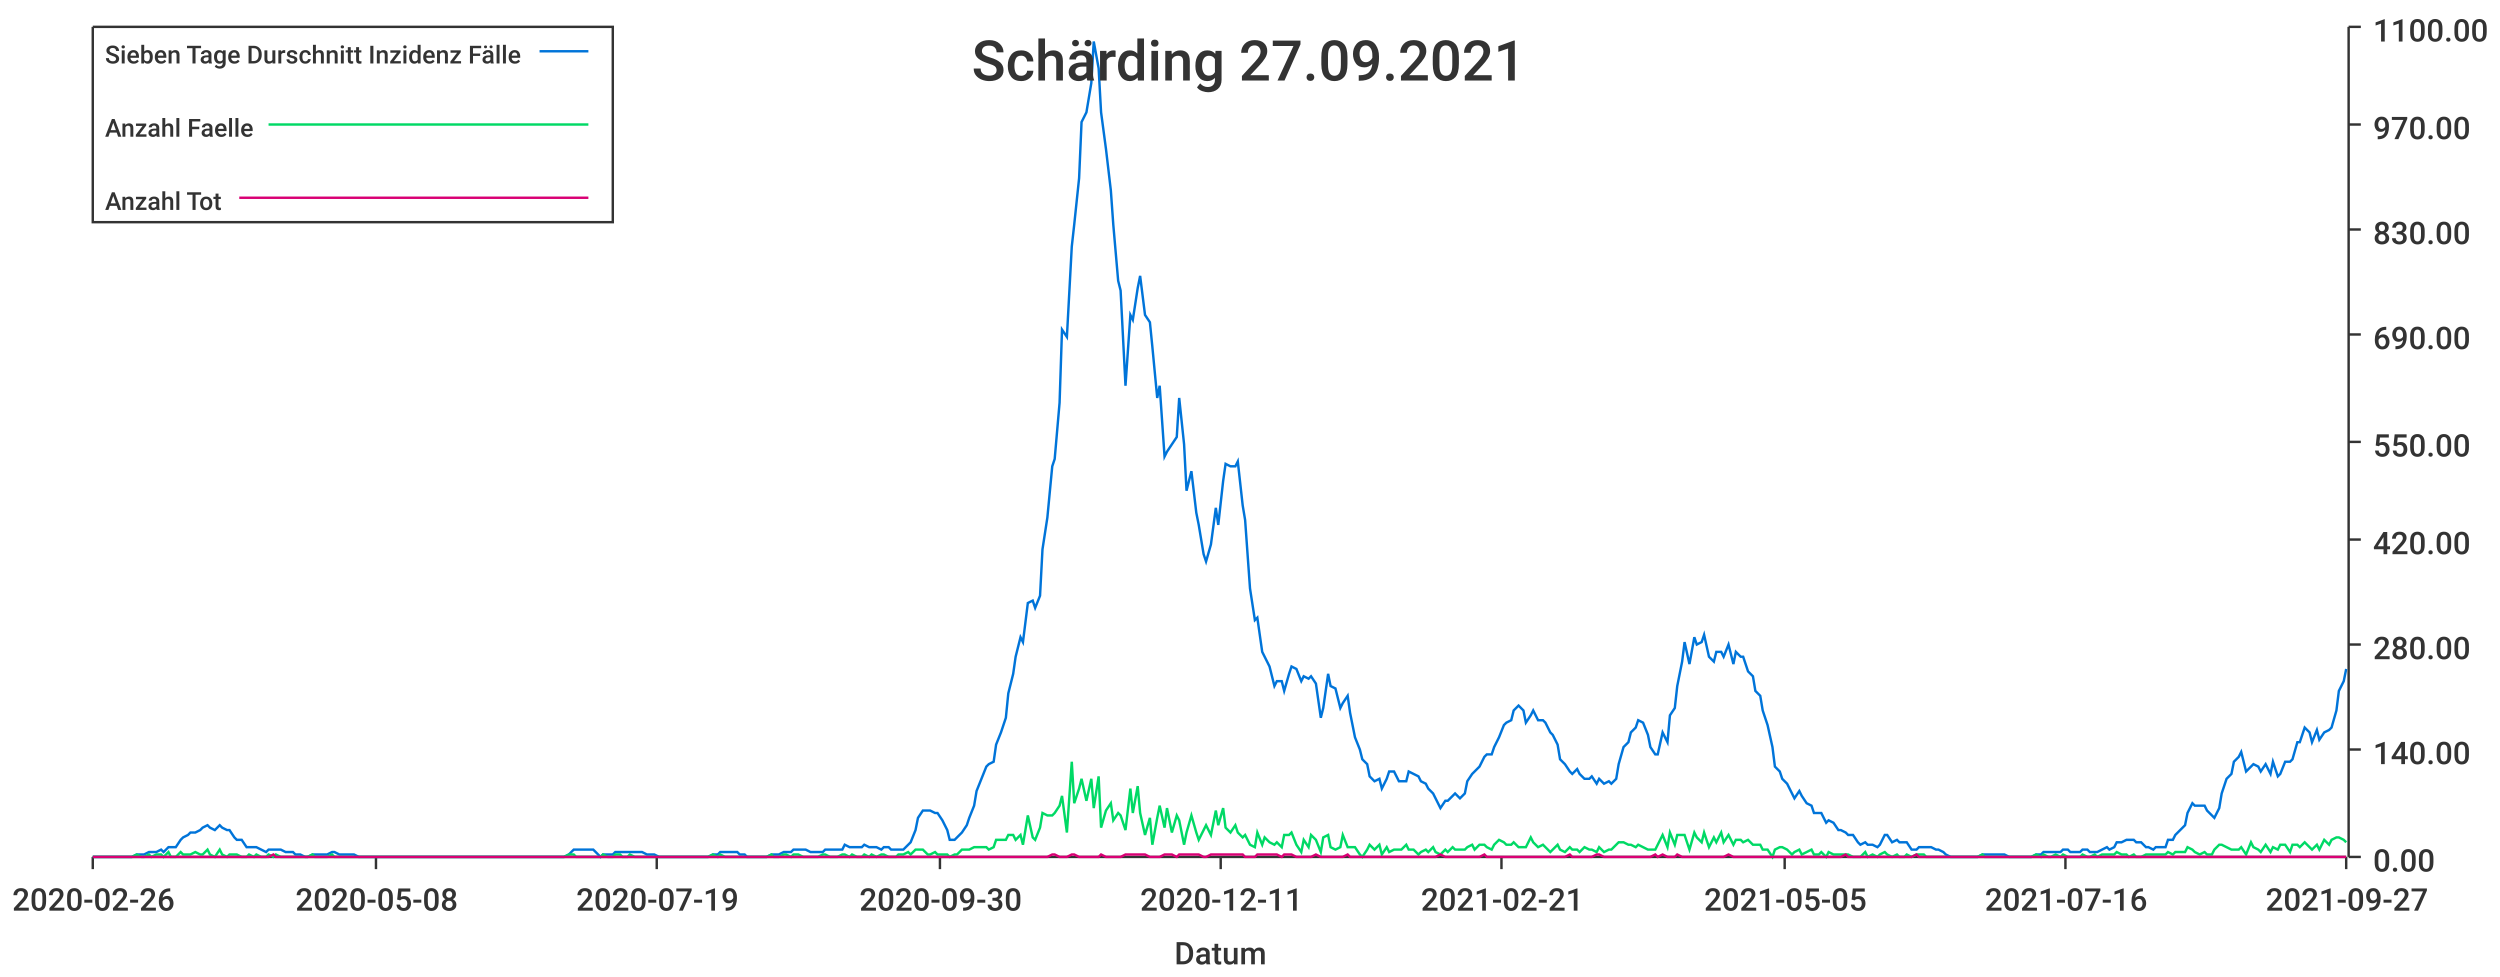
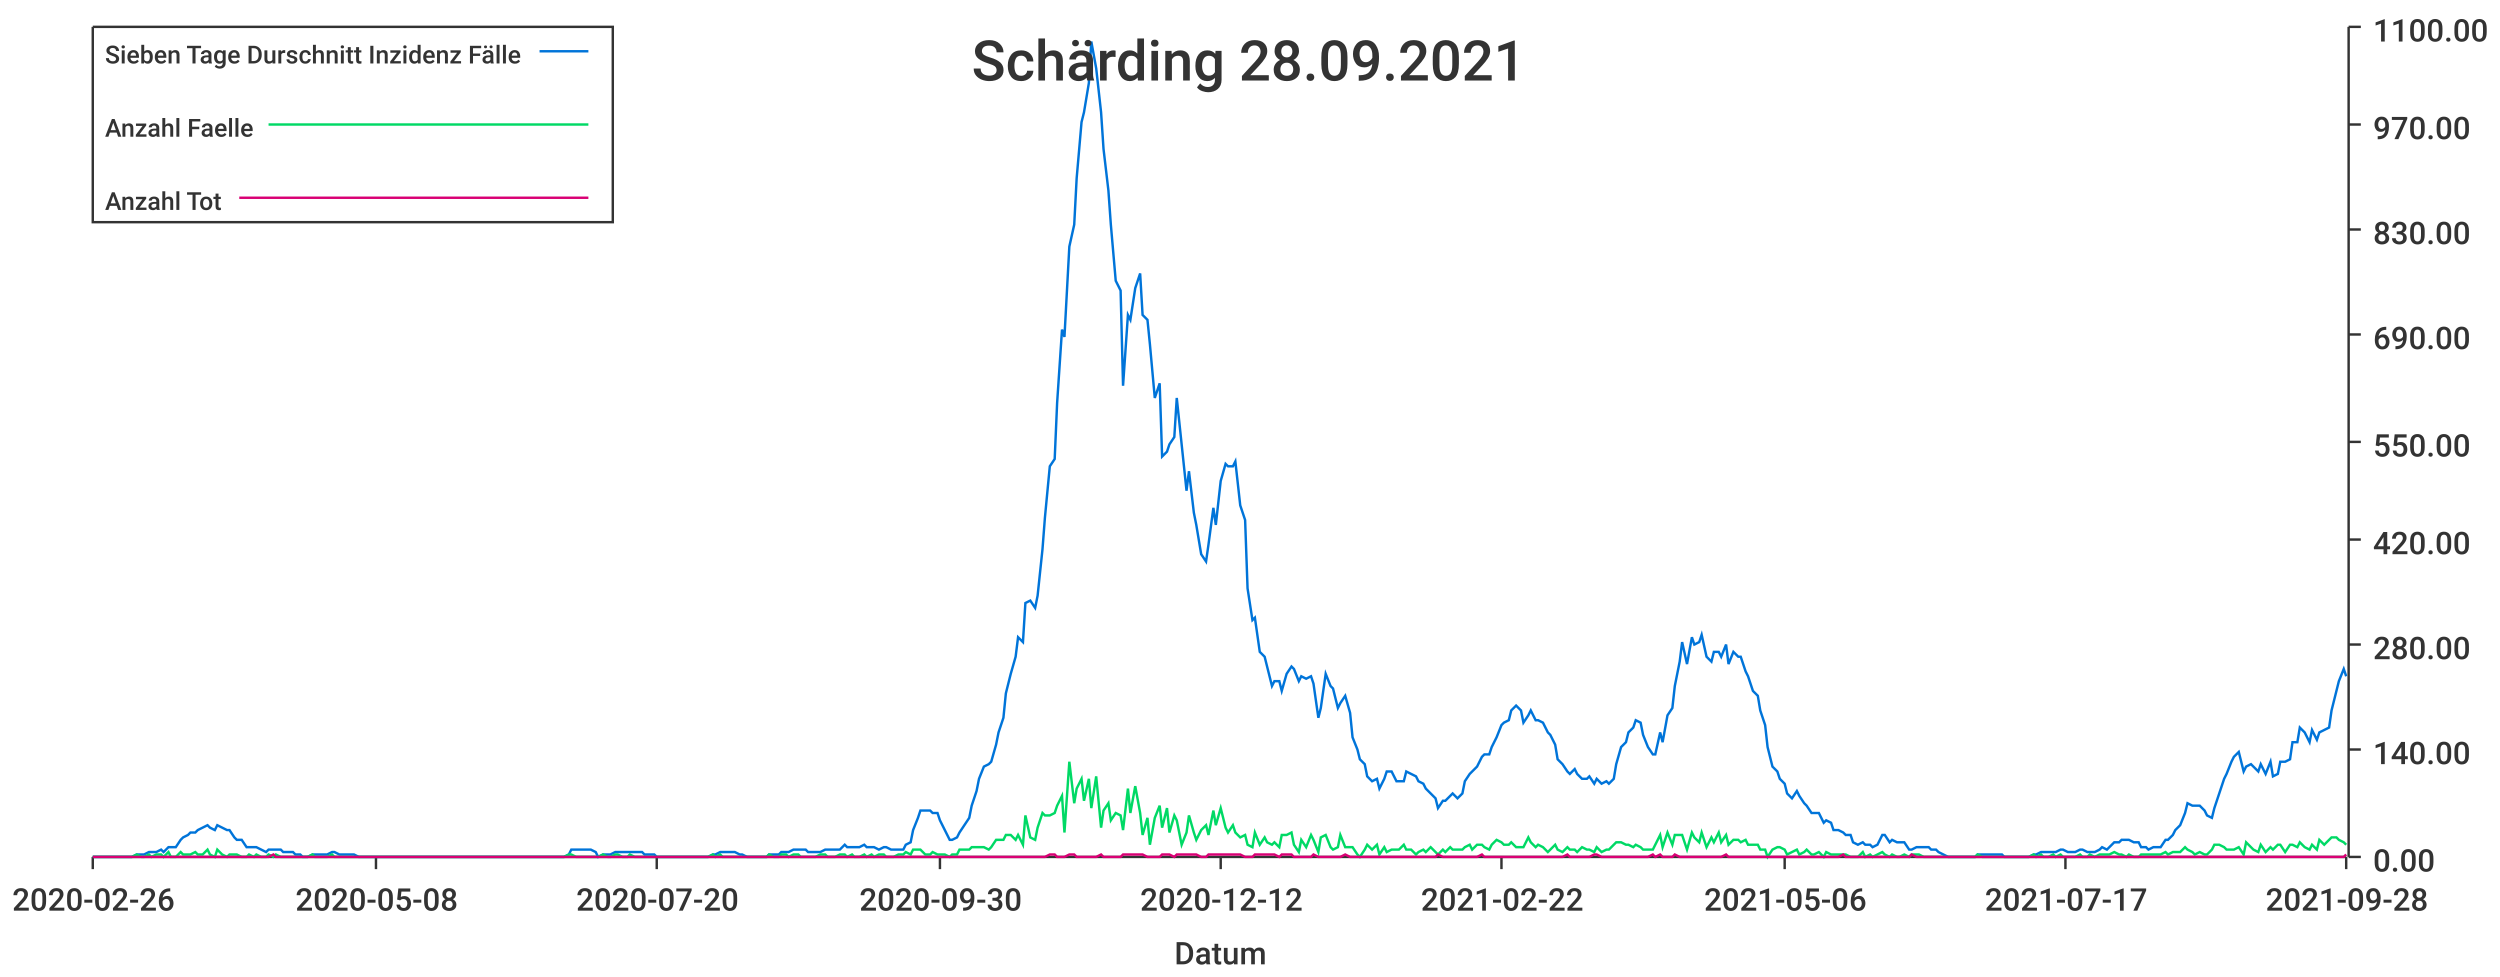
<svg xmlns="http://www.w3.org/2000/svg" width="1024" height="400">\n<path d="M 0 0 L 1024 0 L 1024 400 L 0 400 L 0 0" style="stroke-width:0;stroke:rgba(255,255,255,1.0);fill:rgba(255,255,255,1.0)" />
  <path d="M 38 11 L 961 11 L 961 351 L 38 351 L 38 11" style="stroke-width:0;stroke:rgba(255,255,255,1.0);fill:rgba(255,255,255,1.0)" />
  <path d="M 38 351 L 961 351" style="stroke-width:1;stroke:rgba(51,51,51,1.0);fill:none" />
  <path d="M 38 351 L 38 356" style="stroke-width:1;stroke:rgba(51,51,51,1.0);fill:none" />
  <text x="5" y="373" style="stroke-width:0;stroke:none;fill:rgba(51,51,51,1.0);font-size:12.8px;font-family:'Roboto Medium',sans-serif">2020-02-26</text>
  <path d="M 154 351 L 154 356" style="stroke-width:1;stroke:rgba(51,51,51,1.0);fill:none" />
  <text x="121" y="373" style="stroke-width:0;stroke:none;fill:rgba(51,51,51,1.0);font-size:12.8px;font-family:'Roboto Medium',sans-serif">2020-05-08</text>
  <path d="M 269 351 L 269 356" style="stroke-width:1;stroke:rgba(51,51,51,1.0);fill:none" />
-   <text x="236" y="373" style="stroke-width:0;stroke:none;fill:rgba(51,51,51,1.0);font-size:12.8px;font-family:'Roboto Medium',sans-serif">2020-07-19</text>
+   <text x="236" y="373" style="stroke-width:0;stroke:none;fill:rgba(51,51,51,1.0);font-size:12.8px;font-family:'Roboto Medium',sans-serif">2020-07-20</text>
  <path d="M 385 351 L 385 356" style="stroke-width:1;stroke:rgba(51,51,51,1.0);fill:none" />
  <text x="352" y="373" style="stroke-width:0;stroke:none;fill:rgba(51,51,51,1.0);font-size:12.8px;font-family:'Roboto Medium',sans-serif">2020-09-30</text>
  <path d="M 500 351 L 500 356" style="stroke-width:1;stroke:rgba(51,51,51,1.0);fill:none" />
-   <text x="467" y="373" style="stroke-width:0;stroke:none;fill:rgba(51,51,51,1.0);font-size:12.8px;font-family:'Roboto Medium',sans-serif">2020-12-11</text>
+   <text x="467" y="373" style="stroke-width:0;stroke:none;fill:rgba(51,51,51,1.0);font-size:12.8px;font-family:'Roboto Medium',sans-serif">2020-12-12</text>
  <path d="M 615 351 L 615 356" style="stroke-width:1;stroke:rgba(51,51,51,1.0);fill:none" />
-   <text x="582" y="373" style="stroke-width:0;stroke:none;fill:rgba(51,51,51,1.0);font-size:12.8px;font-family:'Roboto Medium',sans-serif">2021-02-21</text>
+   <text x="582" y="373" style="stroke-width:0;stroke:none;fill:rgba(51,51,51,1.0);font-size:12.8px;font-family:'Roboto Medium',sans-serif">2021-02-22</text>
  <path d="M 731 351 L 731 356" style="stroke-width:1;stroke:rgba(51,51,51,1.0);fill:none" />
-   <text x="698" y="373" style="stroke-width:0;stroke:none;fill:rgba(51,51,51,1.0);font-size:12.8px;font-family:'Roboto Medium',sans-serif">2021-05-05</text>
+   <text x="698" y="373" style="stroke-width:0;stroke:none;fill:rgba(51,51,51,1.0);font-size:12.8px;font-family:'Roboto Medium',sans-serif">2021-05-06</text>
  <path d="M 846 351 L 846 356" style="stroke-width:1;stroke:rgba(51,51,51,1.0);fill:none" />
-   <text x="813" y="373" style="stroke-width:0;stroke:none;fill:rgba(51,51,51,1.0);font-size:12.8px;font-family:'Roboto Medium',sans-serif">2021-07-16</text>
+   <text x="813" y="373" style="stroke-width:0;stroke:none;fill:rgba(51,51,51,1.0);font-size:12.8px;font-family:'Roboto Medium',sans-serif">2021-07-17</text>
  <path d="M 961 351 L 961 356" style="stroke-width:1;stroke:rgba(51,51,51,1.0);fill:none" />
-   <text x="928" y="373" style="stroke-width:0;stroke:none;fill:rgba(51,51,51,1.0);font-size:12.8px;font-family:'Roboto Medium',sans-serif">2021-09-27</text>
+   <text x="928" y="373" style="stroke-width:0;stroke:none;fill:rgba(51,51,51,1.0);font-size:12.8px;font-family:'Roboto Medium',sans-serif">2021-09-28</text>
  <text x="481" y="395" style="stroke-width:0;stroke:none;fill:rgba(51,51,51,1.0);font-size:12.8px;font-family:'Roboto Medium',sans-serif">Datum</text>
  <path d="M 962 351 L 962 11" style="stroke-width:1;stroke:rgba(51,51,51,1.0);fill:none" />
  <path d="M 962 351 L 967 351" style="stroke-width:1;stroke:rgba(51,51,51,1.0);fill:none" />
  <text x="972" y="357" style="stroke-width:0;stroke:none;fill:rgba(51,51,51,1.0);font-size:12.8px;font-family:'Roboto Medium',sans-serif">0.00</text>
  <path d="M 962 307 L 967 307" style="stroke-width:1;stroke:rgba(51,51,51,1.0);fill:none" />
  <text x="972" y="313" style="stroke-width:0;stroke:none;fill:rgba(51,51,51,1.0);font-size:12.8px;font-family:'Roboto Medium',sans-serif">140.00</text>
  <path d="M 962 264 L 967 264" style="stroke-width:1;stroke:rgba(51,51,51,1.0);fill:none" />
  <text x="972" y="270" style="stroke-width:0;stroke:none;fill:rgba(51,51,51,1.0);font-size:12.8px;font-family:'Roboto Medium',sans-serif">280.00</text>
  <path d="M 962 221 L 967 221" style="stroke-width:1;stroke:rgba(51,51,51,1.0);fill:none" />
  <text x="972" y="227" style="stroke-width:0;stroke:none;fill:rgba(51,51,51,1.0);font-size:12.8px;font-family:'Roboto Medium',sans-serif">420.00</text>
  <path d="M 962 181 L 967 181" style="stroke-width:1;stroke:rgba(51,51,51,1.0);fill:none" />
  <text x="972" y="187" style="stroke-width:0;stroke:none;fill:rgba(51,51,51,1.0);font-size:12.8px;font-family:'Roboto Medium',sans-serif">550.00</text>
  <path d="M 962 137 L 967 137" style="stroke-width:1;stroke:rgba(51,51,51,1.0);fill:none" />
  <text x="972" y="143" style="stroke-width:0;stroke:none;fill:rgba(51,51,51,1.0);font-size:12.8px;font-family:'Roboto Medium',sans-serif">690.00</text>
  <path d="M 962 94 L 967 94" style="stroke-width:1;stroke:rgba(51,51,51,1.0);fill:none" />
  <text x="972" y="100" style="stroke-width:0;stroke:none;fill:rgba(51,51,51,1.0);font-size:12.8px;font-family:'Roboto Medium',sans-serif">830.00</text>
  <path d="M 962 51 L 967 51" style="stroke-width:1;stroke:rgba(51,51,51,1.0);fill:none" />
  <text x="972" y="57" style="stroke-width:0;stroke:none;fill:rgba(51,51,51,1.0);font-size:12.8px;font-family:'Roboto Medium',sans-serif">970.00</text>
  <path d="M 962 11 L 967 11" style="stroke-width:1;stroke:rgba(51,51,51,1.0);fill:none" />
  <text x="972" y="17" style="stroke-width:0;stroke:none;fill:rgba(51,51,51,1.0);font-size:12.8px;font-family:'Roboto Medium',sans-serif">1100.00</text>
-   <path d="M 38 351 L 40 351 L 42 351 L 43 351 L 45 351 L 46 351 L 48 351 L 50 351 L 51 351 L 53 351 L 54 351 L 56 350 L 58 350 L 59 350 L 61 349 L 62 349 L 64 349 L 66 348 L 67 349 L 69 347 L 70 347 L 72 347 L 74 344 L 75 343 L 77 342 L 78 341 L 80 341 L 82 340 L 83 339 L 85 338 L 86 339 L 88 340 L 90 338 L 91 339 L 93 340 L 94 340 L 96 343 L 97 344 L 99 344 L 101 347 L 102 347 L 104 347 L 105 347 L 107 348 L 109 349 L 110 348 L 112 348 L 113 348 L 115 348 L 117 349 L 118 349 L 120 349 L 121 350 L 123 350 L 125 351 L 126 351 L 128 350 L 129 350 L 131 350 L 133 350 L 134 350 L 136 349 L 137 349 L 139 350 L 141 350 L 142 350 L 144 350 L 145 350 L 147 351 L 148 351 L 150 351 L 152 351 L 153 351 L 155 351 L 156 351 L 158 351 L 160 351 L 161 351 L 163 351 L 164 351 L 166 351 L 168 351 L 169 351 L 171 351 L 172 351 L 174 351 L 176 351 L 177 351 L 179 351 L 180 351 L 182 351 L 184 351 L 185 351 L 187 351 L 188 351 L 190 351 L 192 351 L 193 351 L 195 351 L 196 351 L 198 351 L 200 351 L 201 351 L 203 351 L 204 351 L 206 351 L 207 351 L 209 351 L 211 351 L 212 351 L 214 351 L 215 351 L 217 351 L 219 351 L 220 351 L 222 351 L 223 351 L 225 351 L 227 351 L 228 351 L 230 351 L 231 351 L 233 350 L 235 348 L 236 348 L 238 348 L 239 348 L 241 348 L 243 348 L 244 349 L 246 351 L 247 350 L 249 350 L 251 350 L 252 349 L 254 349 L 255 349 L 257 349 L 258 349 L 260 349 L 262 349 L 263 349 L 265 350 L 266 350 L 268 350 L 270 351 L 271 351 L 273 351 L 274 351 L 276 351 L 278 351 L 279 351 L 281 351 L 282 351 L 284 351 L 286 351 L 287 351 L 289 351 L 290 351 L 292 350 L 294 350 L 295 349 L 297 349 L 298 349 L 300 349 L 302 349 L 303 350 L 305 350 L 306 351 L 308 351 L 310 351 L 311 351 L 313 351 L 314 351 L 316 350 L 317 350 L 319 350 L 321 349 L 322 349 L 324 349 L 325 348 L 327 348 L 329 348 L 330 348 L 332 349 L 333 349 L 335 349 L 337 349 L 338 348 L 340 348 L 341 348 L 343 348 L 345 348 L 346 346 L 348 347 L 349 347 L 351 347 L 353 347 L 354 346 L 356 347 L 357 347 L 359 347 L 361 348 L 362 347 L 364 347 L 365 348 L 367 348 L 368 348 L 370 348 L 372 346 L 373 345 L 375 340 L 376 335 L 378 332 L 380 332 L 381 332 L 383 333 L 384 333 L 386 336 L 388 340 L 389 344 L 391 344 L 392 343 L 394 341 L 396 338 L 397 335 L 399 330 L 400 324 L 402 319 L 404 314 L 405 313 L 407 312 L 408 305 L 410 300 L 412 294 L 413 284 L 415 276 L 416 269 L 418 261 L 419 263 L 421 247 L 423 246 L 424 249 L 426 244 L 427 225 L 429 212 L 431 191 L 432 188 L 434 165 L 435 135 L 437 138 L 439 101 L 440 92 L 442 73 L 443 50 L 445 46 L 447 34 L 448 17 L 450 28 L 451 46 L 453 61 L 455 78 L 456 92 L 458 115 L 459 119 L 461 158 L 463 129 L 464 131 L 466 118 L 467 113 L 469 129 L 471 132 L 472 142 L 474 163 L 475 158 L 477 187 L 478 185 L 480 182 L 482 179 L 483 163 L 485 182 L 486 201 L 488 193 L 490 210 L 491 215 L 493 227 L 494 230 L 496 223 L 498 208 L 499 215 L 501 197 L 502 190 L 504 191 L 506 191 L 507 189 L 509 207 L 510 213 L 512 241 L 514 254 L 515 253 L 517 267 L 518 269 L 520 273 L 522 281 L 523 279 L 525 279 L 526 283 L 528 276 L 529 273 L 531 274 L 533 279 L 534 277 L 536 278 L 537 277 L 539 280 L 541 294 L 542 290 L 544 276 L 545 281 L 547 282 L 549 290 L 550 288 L 552 285 L 553 292 L 555 302 L 557 307 L 558 311 L 560 313 L 561 318 L 563 320 L 565 319 L 566 323 L 568 319 L 569 316 L 571 316 L 573 320 L 574 320 L 576 320 L 577 316 L 579 317 L 581 318 L 582 320 L 584 321 L 585 323 L 587 325 L 588 327 L 590 331 L 592 328 L 593 328 L 595 326 L 596 325 L 598 327 L 600 325 L 601 320 L 603 317 L 604 316 L 606 314 L 608 310 L 609 309 L 611 309 L 612 306 L 614 302 L 616 297 L 617 296 L 619 295 L 620 291 L 622 289 L 624 291 L 625 296 L 627 293 L 628 291 L 630 295 L 632 295 L 633 296 L 635 300 L 636 301 L 638 305 L 639 311 L 641 313 L 643 316 L 644 317 L 646 315 L 647 317 L 649 319 L 651 319 L 652 318 L 654 321 L 655 319 L 657 321 L 659 320 L 660 321 L 662 319 L 663 313 L 665 306 L 667 304 L 668 300 L 670 298 L 671 295 L 673 296 L 675 301 L 676 306 L 678 309 L 679 309 L 681 300 L 683 304 L 684 293 L 686 290 L 687 281 L 689 271 L 690 263 L 692 272 L 694 261 L 695 264 L 697 263 L 698 260 L 700 269 L 702 271 L 703 267 L 705 267 L 706 269 L 708 264 L 710 272 L 711 267 L 713 269 L 714 269 L 716 275 L 718 277 L 719 283 L 721 285 L 722 291 L 724 297 L 726 306 L 727 314 L 729 316 L 730 319 L 732 321 L 734 325 L 735 327 L 737 324 L 738 326 L 740 329 L 742 330 L 743 333 L 745 333 L 746 333 L 748 337 L 749 336 L 751 337 L 753 340 L 754 340 L 756 341 L 757 342 L 759 342 L 761 345 L 762 346 L 764 345 L 765 346 L 767 346 L 769 347 L 770 346 L 772 342 L 773 342 L 775 345 L 777 344 L 778 345 L 780 345 L 781 345 L 783 348 L 785 348 L 786 347 L 788 347 L 789 347 L 791 347 L 793 348 L 794 348 L 796 349 L 797 350 L 799 351 L 800 351 L 802 351 L 804 351 L 805 351 L 807 351 L 808 351 L 810 351 L 812 350 L 813 350 L 815 350 L 816 350 L 818 350 L 820 350 L 821 350 L 823 351 L 824 351 L 826 351 L 828 351 L 829 351 L 831 351 L 832 351 L 834 350 L 836 350 L 837 349 L 839 349 L 840 349 L 842 349 L 844 349 L 845 348 L 847 348 L 848 349 L 850 349 L 852 349 L 853 348 L 855 348 L 856 349 L 858 349 L 859 349 L 861 348 L 863 347 L 864 348 L 866 347 L 867 345 L 869 345 L 871 344 L 872 344 L 874 344 L 875 345 L 877 345 L 879 347 L 880 347 L 882 348 L 883 347 L 885 347 L 887 347 L 888 344 L 890 344 L 891 342 L 893 340 L 895 338 L 896 333 L 898 329 L 899 330 L 901 330 L 903 330 L 904 332 L 906 334 L 907 335 L 909 331 L 910 325 L 912 319 L 914 317 L 915 312 L 917 310 L 918 308 L 920 316 L 922 314 L 923 313 L 925 314 L 926 316 L 928 313 L 930 317 L 931 312 L 933 318 L 934 317 L 936 312 L 938 312 L 939 311 L 941 304 L 942 304 L 944 298 L 946 300 L 947 304 L 949 299 L 950 303 L 952 300 L 954 299 L 955 298 L 957 291 L 958 283 L 960 279 L 961 274" style="stroke-width:1;stroke:rgba(0,116,217,1.0);fill:none" />
-   <path d="M 38 351 L 40 351 L 42 351 L 43 351 L 45 351 L 46 351 L 48 351 L 50 351 L 51 351 L 53 351 L 54 351 L 56 350 L 58 351 L 59 351 L 61 350 L 62 351 L 64 350 L 66 350 L 67 351 L 69 349 L 70 351 L 72 351 L 74 349 L 75 350 L 77 350 L 78 350 L 80 349 L 82 350 L 83 350 L 85 348 L 86 350 L 88 351 L 90 348 L 91 350 L 93 351 L 94 350 L 96 350 L 97 350 L 99 351 L 101 351 L 102 350 L 104 351 L 105 350 L 107 351 L 109 351 L 110 350 L 112 351 L 113 350 L 115 351 L 117 351 L 118 351 L 120 351 L 121 351 L 123 351 L 125 351 L 126 351 L 128 350 L 129 351 L 131 351 L 133 351 L 134 351 L 136 350 L 137 351 L 139 351 L 141 351 L 142 351 L 144 351 L 145 351 L 147 351 L 148 351 L 150 351 L 152 351 L 153 351 L 155 351 L 156 351 L 158 351 L 160 351 L 161 351 L 163 351 L 164 351 L 166 351 L 168 351 L 169 351 L 171 351 L 172 351 L 174 351 L 176 351 L 177 351 L 179 351 L 180 351 L 182 351 L 184 351 L 185 351 L 187 351 L 188 351 L 190 351 L 192 351 L 193 351 L 195 351 L 196 351 L 198 351 L 200 351 L 201 351 L 203 351 L 204 351 L 206 351 L 207 351 L 209 351 L 211 351 L 212 351 L 214 351 L 215 351 L 217 351 L 219 351 L 220 351 L 222 351 L 223 351 L 225 351 L 227 351 L 228 351 L 230 351 L 231 351 L 233 350 L 235 350 L 236 351 L 238 351 L 239 351 L 241 351 L 243 351 L 244 351 L 246 351 L 247 350 L 249 351 L 251 351 L 252 350 L 254 350 L 255 351 L 257 351 L 258 350 L 260 351 L 262 351 L 263 351 L 265 351 L 266 351 L 268 351 L 270 351 L 271 351 L 273 351 L 274 351 L 276 351 L 278 351 L 279 351 L 281 351 L 282 351 L 284 351 L 286 351 L 287 351 L 289 351 L 290 351 L 292 350 L 294 351 L 295 350 L 297 351 L 298 351 L 300 351 L 302 351 L 303 351 L 305 351 L 306 351 L 308 351 L 310 351 L 311 351 L 313 351 L 314 351 L 316 350 L 317 351 L 319 351 L 321 350 L 322 350 L 324 351 L 325 350 L 327 350 L 329 351 L 330 351 L 332 351 L 333 351 L 335 351 L 337 350 L 338 350 L 340 351 L 341 351 L 343 351 L 345 350 L 346 350 L 348 351 L 349 350 L 351 351 L 353 351 L 354 350 L 356 351 L 357 350 L 359 351 L 361 350 L 362 350 L 364 351 L 365 351 L 367 351 L 368 350 L 370 350 L 372 349 L 373 350 L 375 348 L 376 348 L 378 348 L 380 350 L 381 350 L 383 349 L 384 350 L 386 350 L 388 350 L 389 351 L 391 350 L 392 350 L 394 348 L 396 348 L 397 348 L 399 347 L 400 347 L 402 347 L 404 347 L 405 348 L 407 347 L 408 344 L 410 344 L 412 344 L 413 342 L 415 342 L 416 344 L 418 342 L 419 346 L 421 334 L 423 343 L 424 344 L 426 339 L 427 333 L 429 334 L 431 334 L 432 333 L 434 330 L 435 326 L 437 341 L 439 312 L 440 329 L 442 323 L 443 319 L 445 328 L 447 319 L 448 331 L 450 318 L 451 339 L 453 332 L 455 329 L 456 336 L 458 333 L 459 334 L 461 340 L 463 323 L 464 333 L 466 322 L 467 333 L 469 342 L 471 335 L 472 346 L 474 335 L 475 330 L 477 339 L 478 331 L 480 341 L 482 334 L 483 336 L 485 346 L 486 341 L 488 334 L 490 341 L 491 344 L 493 340 L 494 338 L 496 342 L 498 332 L 499 338 L 501 331 L 502 339 L 504 341 L 506 338 L 507 341 L 509 343 L 510 342 L 512 346 L 514 347 L 515 341 L 517 346 L 518 343 L 520 345 L 522 346 L 523 345 L 525 347 L 526 342 L 528 342 L 529 341 L 531 346 L 533 349 L 534 344 L 536 347 L 537 342 L 539 344 L 541 349 L 542 343 L 544 342 L 545 347 L 547 348 L 549 347 L 550 342 L 552 347 L 553 347 L 555 347 L 557 350 L 558 351 L 560 348 L 561 346 L 563 348 L 565 346 L 566 350 L 568 347 L 569 349 L 571 348 L 573 348 L 574 348 L 576 346 L 577 348 L 579 348 L 581 350 L 582 349 L 584 348 L 585 349 L 587 347 L 588 349 L 590 350 L 592 348 L 593 349 L 595 347 L 596 348 L 598 348 L 600 348 L 601 347 L 603 346 L 604 348 L 606 346 L 608 346 L 609 347 L 611 348 L 612 346 L 614 344 L 616 345 L 617 346 L 619 346 L 620 345 L 622 347 L 624 347 L 625 347 L 627 343 L 628 345 L 630 347 L 632 346 L 633 347 L 635 349 L 636 348 L 638 346 L 639 348 L 641 349 L 643 347 L 644 348 L 646 348 L 647 349 L 649 347 L 651 348 L 652 348 L 654 349 L 655 347 L 657 349 L 659 348 L 660 348 L 662 346 L 663 345 L 665 345 L 667 346 L 668 346 L 670 347 L 671 346 L 673 347 L 675 348 L 676 348 L 678 348 L 679 346 L 681 342 L 683 347 L 684 341 L 686 346 L 687 342 L 689 342 L 690 342 L 692 348 L 694 341 L 695 343 L 697 345 L 698 341 L 700 347 L 702 343 L 703 345 L 705 341 L 706 345 L 708 342 L 710 346 L 711 344 L 713 344 L 714 345 L 716 344 L 718 346 L 719 346 L 721 346 L 722 348 L 724 348 L 726 351 L 727 348 L 729 347 L 730 347 L 732 348 L 734 350 L 735 349 L 737 348 L 738 350 L 740 349 L 742 348 L 743 350 L 745 350 L 746 349 L 748 351 L 749 349 L 751 350 L 753 350 L 754 350 L 756 350 L 757 350 L 759 351 L 761 351 L 762 351 L 764 349 L 765 351 L 767 350 L 769 351 L 770 350 L 772 349 L 773 350 L 775 351 L 777 350 L 778 351 L 780 351 L 781 350 L 783 351 L 785 350 L 786 350 L 788 350 L 789 351 L 791 351 L 793 351 L 794 351 L 796 351 L 797 351 L 799 351 L 800 351 L 802 351 L 804 351 L 805 351 L 807 351 L 808 351 L 810 351 L 812 350 L 813 351 L 815 351 L 816 351 L 818 351 L 820 351 L 821 351 L 823 351 L 824 351 L 826 351 L 828 351 L 829 351 L 831 351 L 832 351 L 834 350 L 836 351 L 837 350 L 839 351 L 840 351 L 842 350 L 844 351 L 845 350 L 847 351 L 848 351 L 850 351 L 852 351 L 853 350 L 855 351 L 856 351 L 858 350 L 859 351 L 861 350 L 863 350 L 864 350 L 866 350 L 867 349 L 869 350 L 871 350 L 872 351 L 874 350 L 875 351 L 877 351 L 879 350 L 880 350 L 882 350 L 883 350 L 885 350 L 887 350 L 888 349 L 890 350 L 891 349 L 893 349 L 895 349 L 896 347 L 898 348 L 899 349 L 901 350 L 903 349 L 904 350 L 906 350 L 907 348 L 909 346 L 910 346 L 912 347 L 914 348 L 915 348 L 917 348 L 918 347 L 920 350 L 922 345 L 923 347 L 925 348 L 926 349 L 928 346 L 930 349 L 931 347 L 933 348 L 934 346 L 936 346 L 938 349 L 939 346 L 941 346 L 942 347 L 944 345 L 946 347 L 947 348 L 949 346 L 950 348 L 952 344 L 954 346 L 955 344 L 957 343 L 958 343 L 960 344 L 961 345" style="stroke-width:1;stroke:rgba(0,217,101,1.0);fill:none" />
-   <path d="M 38 351 L 40 351 L 42 351 L 43 351 L 45 351 L 46 351 L 48 351 L 50 351 L 51 351 L 53 351 L 54 351 L 56 351 L 58 351 L 59 351 L 61 351 L 62 351 L 64 351 L 66 351 L 67 351 L 69 351 L 70 351 L 72 351 L 74 351 L 75 351 L 77 351 L 78 351 L 80 351 L 82 351 L 83 351 L 85 351 L 86 351 L 88 351 L 90 351 L 91 351 L 93 351 L 94 351 L 96 351 L 97 351 L 99 351 L 101 351 L 102 351 L 104 351 L 105 351 L 107 351 L 109 351 L 110 351 L 112 350 L 113 351 L 115 351 L 117 351 L 118 351 L 120 351 L 121 351 L 123 351 L 125 351 L 126 351 L 128 351 L 129 351 L 131 351 L 133 351 L 134 351 L 136 351 L 137 351 L 139 351 L 141 351 L 142 351 L 144 351 L 145 351 L 147 351 L 148 351 L 150 351 L 152 351 L 153 351 L 155 351 L 156 351 L 158 351 L 160 351 L 161 351 L 163 351 L 164 351 L 166 351 L 168 351 L 169 351 L 171 351 L 172 351 L 174 351 L 176 351 L 177 351 L 179 351 L 180 351 L 182 351 L 184 351 L 185 351 L 187 351 L 188 351 L 190 351 L 192 351 L 193 351 L 195 351 L 196 351 L 198 351 L 200 351 L 201 351 L 203 351 L 204 351 L 206 351 L 207 351 L 209 351 L 211 351 L 212 351 L 214 351 L 215 351 L 217 351 L 219 351 L 220 351 L 222 351 L 223 351 L 225 351 L 227 351 L 228 351 L 230 351 L 231 351 L 233 351 L 235 351 L 236 351 L 238 351 L 239 351 L 241 351 L 243 351 L 244 351 L 246 351 L 247 351 L 249 351 L 251 351 L 252 351 L 254 351 L 255 351 L 257 351 L 258 351 L 260 351 L 262 351 L 263 351 L 265 351 L 266 351 L 268 351 L 270 351 L 271 351 L 273 351 L 274 351 L 276 351 L 278 351 L 279 351 L 281 351 L 282 351 L 284 351 L 286 351 L 287 351 L 289 351 L 290 351 L 292 351 L 294 351 L 295 351 L 297 351 L 298 351 L 300 351 L 302 351 L 303 351 L 305 351 L 306 351 L 308 351 L 310 351 L 311 351 L 313 351 L 314 351 L 316 351 L 317 351 L 319 351 L 321 351 L 322 351 L 324 351 L 325 351 L 327 351 L 329 351 L 330 351 L 332 351 L 333 351 L 335 351 L 337 351 L 338 351 L 340 351 L 341 351 L 343 351 L 345 351 L 346 351 L 348 351 L 349 351 L 351 351 L 353 351 L 354 351 L 356 351 L 357 351 L 359 351 L 361 351 L 362 351 L 364 351 L 365 351 L 367 351 L 368 351 L 370 351 L 372 351 L 373 351 L 375 351 L 376 351 L 378 351 L 380 351 L 381 351 L 383 351 L 384 351 L 386 351 L 388 351 L 389 351 L 391 351 L 392 351 L 394 351 L 396 351 L 397 351 L 399 351 L 400 351 L 402 351 L 404 351 L 405 351 L 407 351 L 408 351 L 410 351 L 412 351 L 413 351 L 415 351 L 416 351 L 418 351 L 419 351 L 421 351 L 423 351 L 424 351 L 426 351 L 427 351 L 429 351 L 431 350 L 432 350 L 434 351 L 435 351 L 437 351 L 439 350 L 440 350 L 442 351 L 443 351 L 445 351 L 447 351 L 448 351 L 450 351 L 451 350 L 453 351 L 455 351 L 456 351 L 458 351 L 459 351 L 461 350 L 463 350 L 464 350 L 466 350 L 467 350 L 469 350 L 471 351 L 472 351 L 474 351 L 475 351 L 477 350 L 478 350 L 480 350 L 482 351 L 483 350 L 485 350 L 486 350 L 488 350 L 490 350 L 491 350 L 493 351 L 494 351 L 496 350 L 498 350 L 499 350 L 501 350 L 502 350 L 504 350 L 506 350 L 507 350 L 509 350 L 510 351 L 512 351 L 514 351 L 515 350 L 517 350 L 518 350 L 520 350 L 522 350 L 523 350 L 525 351 L 526 350 L 528 350 L 529 350 L 531 351 L 533 351 L 534 351 L 536 351 L 537 351 L 539 350 L 541 351 L 542 351 L 544 351 L 545 351 L 547 351 L 549 351 L 550 351 L 552 350 L 553 351 L 555 351 L 557 351 L 558 351 L 560 351 L 561 351 L 563 351 L 565 351 L 566 351 L 568 351 L 569 351 L 571 351 L 573 351 L 574 351 L 576 351 L 577 351 L 579 351 L 581 351 L 582 351 L 584 351 L 585 351 L 587 351 L 588 351 L 590 350 L 592 351 L 593 351 L 595 351 L 596 351 L 598 351 L 600 351 L 601 351 L 603 351 L 604 351 L 606 351 L 608 350 L 609 351 L 611 351 L 612 351 L 614 351 L 616 351 L 617 351 L 619 351 L 620 351 L 622 351 L 624 351 L 625 351 L 627 351 L 628 351 L 630 351 L 632 351 L 633 351 L 635 351 L 636 351 L 638 351 L 639 351 L 641 351 L 643 350 L 644 351 L 646 351 L 647 351 L 649 351 L 651 351 L 652 351 L 654 350 L 655 350 L 657 351 L 659 351 L 660 351 L 662 351 L 663 351 L 665 351 L 667 351 L 668 351 L 670 351 L 671 351 L 673 351 L 675 351 L 676 351 L 678 350 L 679 351 L 681 350 L 683 351 L 684 351 L 686 351 L 687 350 L 689 351 L 690 351 L 692 351 L 694 351 L 695 351 L 697 351 L 698 351 L 700 351 L 702 351 L 703 351 L 705 351 L 706 351 L 708 350 L 710 351 L 711 351 L 713 351 L 714 351 L 716 351 L 718 351 L 719 351 L 721 351 L 722 351 L 724 351 L 726 351 L 727 351 L 729 351 L 730 351 L 732 351 L 734 351 L 735 351 L 737 351 L 738 351 L 740 351 L 742 351 L 743 351 L 745 351 L 746 351 L 748 351 L 749 351 L 751 351 L 753 351 L 754 351 L 756 350 L 757 351 L 759 351 L 761 351 L 762 351 L 764 351 L 765 351 L 767 351 L 769 351 L 770 351 L 772 351 L 773 351 L 775 351 L 777 351 L 778 351 L 780 351 L 781 351 L 783 351 L 785 350 L 786 351 L 788 351 L 789 351 L 791 351 L 793 351 L 794 351 L 796 351 L 797 351 L 799 351 L 800 351 L 802 351 L 804 351 L 805 351 L 807 351 L 808 351 L 810 351 L 812 351 L 813 351 L 815 351 L 816 351 L 818 351 L 820 351 L 821 351 L 823 351 L 824 351 L 826 351 L 828 351 L 829 351 L 831 351 L 832 351 L 834 351 L 836 351 L 837 351 L 839 351 L 840 351 L 842 351 L 844 351 L 845 351 L 847 351 L 848 351 L 850 351 L 852 351 L 853 351 L 855 351 L 856 351 L 858 351 L 859 351 L 861 351 L 863 351 L 864 351 L 866 351 L 867 351 L 869 351 L 871 351 L 872 351 L 874 351 L 875 351 L 877 351 L 879 351 L 880 351 L 882 351 L 883 351 L 885 351 L 887 351 L 888 351 L 890 351 L 891 351 L 893 351 L 895 351 L 896 351 L 898 351 L 899 351 L 901 351 L 903 351 L 904 351 L 906 351 L 907 351 L 909 351 L 910 351 L 912 351 L 914 351 L 915 351 L 917 351 L 918 351 L 920 351 L 922 351 L 923 351 L 925 351 L 926 351 L 928 351 L 930 351 L 931 351 L 933 351 L 934 351 L 936 351 L 938 351 L 939 351 L 941 351 L 942 351 L 944 351 L 946 351 L 947 351 L 949 351 L 950 351 L 952 351 L 954 351 L 955 351 L 957 351 L 958 351 L 960 351 L 961 351" style="stroke-width:1;stroke:rgba(217,0,116,1.0);fill:none" />
-   <text x="398" y="33" style="stroke-width:0;stroke:none;fill:rgba(51,51,51,1.0);font-size:23.0px;font-family:'Roboto Medium',sans-serif">Schärding 27.09.2021</text>
+   <path d="M 38 351 L 40 351 L 42 351 L 43 351 L 45 351 L 46 351 L 48 351 L 50 351 L 51 351 L 53 351 L 54 351 L 56 350 L 58 350 L 59 350 L 61 349 L 62 349 L 64 349 L 66 348 L 67 349 L 69 347 L 70 347 L 72 347 L 74 344 L 75 343 L 77 342 L 78 341 L 80 341 L 81 340 L 83 339 L 85 338 L 86 339 L 88 340 L 89 338 L 91 339 L 93 340 L 94 340 L 96 343 L 97 344 L 99 344 L 101 347 L 102 347 L 104 347 L 105 347 L 107 348 L 109 349 L 110 348 L 112 348 L 113 348 L 115 348 L 116 349 L 118 349 L 120 349 L 121 350 L 123 350 L 124 351 L 126 351 L 128 350 L 129 350 L 131 350 L 132 350 L 134 350 L 136 349 L 137 349 L 139 350 L 140 350 L 142 350 L 144 350 L 145 350 L 147 351 L 148 351 L 150 351 L 151 351 L 153 351 L 155 351 L 156 351 L 158 351 L 159 351 L 161 351 L 163 351 L 164 351 L 166 351 L 167 351 L 169 351 L 171 351 L 172 351 L 174 351 L 175 351 L 177 351 L 179 351 L 180 351 L 182 351 L 183 351 L 185 351 L 186 351 L 188 351 L 190 351 L 191 351 L 193 351 L 194 351 L 196 351 L 198 351 L 199 351 L 201 351 L 202 351 L 204 351 L 206 351 L 207 351 L 209 351 L 210 351 L 212 351 L 214 351 L 215 351 L 217 351 L 218 351 L 220 351 L 222 351 L 223 351 L 225 351 L 226 351 L 228 351 L 229 351 L 231 351 L 233 350 L 234 348 L 236 348 L 237 348 L 239 348 L 241 348 L 242 348 L 244 349 L 245 351 L 247 350 L 249 350 L 250 350 L 252 349 L 253 349 L 255 349 L 257 349 L 258 349 L 260 349 L 261 349 L 263 349 L 264 350 L 266 350 L 268 350 L 269 351 L 271 351 L 272 351 L 274 351 L 276 351 L 277 351 L 279 351 L 280 351 L 282 351 L 284 351 L 285 351 L 287 351 L 288 351 L 290 351 L 292 350 L 293 350 L 295 349 L 296 349 L 298 349 L 299 349 L 301 349 L 303 350 L 304 350 L 306 351 L 307 351 L 309 351 L 311 351 L 312 351 L 314 351 L 315 350 L 317 350 L 319 350 L 320 349 L 322 349 L 323 349 L 325 348 L 327 348 L 328 348 L 330 348 L 331 349 L 333 349 L 334 349 L 336 349 L 338 348 L 339 348 L 341 348 L 342 348 L 344 348 L 346 346 L 347 347 L 349 347 L 350 347 L 352 347 L 354 346 L 355 347 L 357 347 L 358 347 L 360 348 L 362 347 L 363 347 L 365 348 L 366 348 L 368 348 L 370 348 L 371 346 L 373 345 L 374 340 L 376 335 L 377 332 L 379 332 L 381 332 L 382 333 L 384 333 L 385 336 L 387 340 L 389 344 L 390 344 L 392 343 L 393 341 L 395 338 L 397 335 L 398 330 L 400 324 L 401 319 L 403 314 L 405 313 L 406 312 L 408 305 L 409 300 L 411 294 L 412 284 L 414 276 L 416 269 L 417 261 L 419 263 L 420 247 L 422 246 L 424 249 L 425 244 L 427 225 L 428 212 L 430 191 L 432 188 L 433 165 L 435 135 L 436 138 L 438 101 L 440 92 L 441 73 L 443 50 L 444 46 L 446 34 L 447 17 L 449 28 L 451 46 L 452 61 L 454 78 L 455 92 L 457 115 L 459 119 L 460 158 L 462 129 L 463 131 L 465 118 L 467 112 L 468 129 L 470 131 L 471 141 L 473 163 L 475 157 L 476 187 L 478 185 L 479 182 L 481 179 L 482 163 L 484 182 L 486 201 L 487 193 L 489 210 L 490 215 L 492 227 L 494 230 L 495 223 L 497 208 L 498 215 L 500 197 L 502 190 L 503 191 L 505 191 L 506 189 L 508 207 L 510 213 L 511 241 L 513 254 L 514 253 L 516 267 L 518 269 L 519 273 L 521 281 L 522 279 L 524 279 L 525 283 L 527 276 L 529 273 L 530 274 L 532 279 L 533 277 L 535 278 L 537 277 L 538 280 L 540 294 L 541 290 L 543 276 L 545 281 L 546 282 L 548 290 L 549 288 L 551 285 L 553 292 L 554 302 L 556 307 L 557 311 L 559 313 L 560 318 L 562 320 L 564 319 L 565 323 L 567 319 L 568 316 L 570 316 L 572 320 L 573 320 L 575 320 L 576 316 L 578 317 L 580 318 L 581 320 L 583 321 L 584 323 L 586 325 L 588 327 L 589 331 L 591 328 L 592 328 L 594 326 L 595 325 L 597 327 L 599 325 L 600 320 L 602 317 L 603 316 L 605 314 L 607 310 L 608 309 L 610 309 L 611 306 L 613 302 L 615 297 L 616 296 L 618 295 L 619 291 L 621 289 L 623 291 L 624 296 L 626 293 L 627 291 L 629 295 L 630 295 L 632 296 L 634 300 L 635 301 L 637 305 L 638 311 L 640 313 L 642 316 L 643 317 L 645 315 L 646 317 L 648 319 L 650 319 L 651 318 L 653 321 L 654 319 L 656 321 L 658 320 L 659 321 L 661 319 L 662 313 L 664 306 L 666 304 L 667 300 L 669 298 L 670 295 L 672 296 L 673 301 L 675 306 L 677 309 L 678 309 L 680 300 L 681 304 L 683 293 L 685 290 L 686 281 L 688 271 L 689 263 L 691 272 L 693 261 L 694 264 L 696 263 L 697 260 L 699 269 L 701 271 L 702 267 L 704 267 L 705 269 L 707 264 L 708 272 L 710 267 L 712 269 L 713 269 L 715 275 L 716 277 L 718 283 L 720 285 L 721 291 L 723 297 L 724 306 L 726 314 L 728 316 L 729 319 L 731 321 L 732 325 L 734 327 L 736 324 L 737 326 L 739 329 L 740 330 L 742 333 L 743 333 L 745 333 L 747 337 L 748 336 L 750 337 L 751 340 L 753 340 L 755 341 L 756 342 L 758 342 L 759 345 L 761 346 L 763 345 L 764 346 L 766 346 L 767 347 L 769 346 L 771 342 L 772 342 L 774 345 L 775 344 L 777 345 L 778 345 L 780 345 L 782 348 L 783 348 L 785 347 L 786 347 L 788 347 L 790 347 L 791 348 L 793 348 L 794 349 L 796 350 L 798 351 L 799 351 L 801 351 L 802 351 L 804 351 L 806 351 L 807 351 L 809 351 L 810 350 L 812 350 L 814 350 L 815 350 L 817 350 L 818 350 L 820 350 L 821 351 L 823 351 L 825 351 L 826 351 L 828 351 L 829 351 L 831 351 L 833 350 L 834 350 L 836 349 L 837 349 L 839 349 L 841 349 L 842 349 L 844 348 L 845 348 L 847 349 L 849 349 L 850 349 L 852 348 L 853 348 L 855 349 L 856 349 L 858 349 L 860 348 L 861 347 L 863 348 L 864 347 L 866 345 L 868 345 L 869 344 L 871 344 L 872 344 L 874 345 L 876 345 L 877 347 L 879 347 L 880 348 L 882 347 L 884 347 L 885 347 L 887 344 L 888 344 L 890 342 L 891 340 L 893 338 L 895 333 L 896 329 L 898 330 L 899 330 L 901 330 L 903 332 L 904 334 L 906 335 L 907 331 L 909 325 L 911 319 L 912 317 L 914 312 L 915 310 L 917 308 L 919 316 L 920 314 L 922 313 L 923 314 L 925 316 L 926 313 L 928 317 L 930 312 L 931 318 L 933 317 L 934 312 L 936 312 L 938 311 L 939 304 L 941 304 L 942 298 L 944 300 L 946 304 L 947 299 L 949 303 L 950 300 L 952 299 L 954 298 L 955 291 L 957 283 L 958 279 L 960 274 L 961 277" style="stroke-width:1;stroke:rgba(0,116,217,1.0);fill:none" />
+   <path d="M 38 351 L 40 351 L 42 351 L 43 351 L 45 351 L 46 351 L 48 351 L 50 351 L 51 351 L 53 351 L 54 351 L 56 350 L 58 351 L 59 351 L 61 350 L 62 351 L 64 350 L 66 350 L 67 351 L 69 349 L 70 351 L 72 351 L 74 349 L 75 350 L 77 350 L 78 350 L 80 349 L 81 350 L 83 350 L 85 348 L 86 350 L 88 351 L 89 348 L 91 350 L 93 351 L 94 350 L 96 350 L 97 350 L 99 351 L 101 351 L 102 350 L 104 351 L 105 350 L 107 351 L 109 351 L 110 350 L 112 351 L 113 350 L 115 351 L 116 351 L 118 351 L 120 351 L 121 351 L 123 351 L 124 351 L 126 351 L 128 350 L 129 351 L 131 351 L 132 351 L 134 351 L 136 350 L 137 351 L 139 351 L 140 351 L 142 351 L 144 351 L 145 351 L 147 351 L 148 351 L 150 351 L 151 351 L 153 351 L 155 351 L 156 351 L 158 351 L 159 351 L 161 351 L 163 351 L 164 351 L 166 351 L 167 351 L 169 351 L 171 351 L 172 351 L 174 351 L 175 351 L 177 351 L 179 351 L 180 351 L 182 351 L 183 351 L 185 351 L 186 351 L 188 351 L 190 351 L 191 351 L 193 351 L 194 351 L 196 351 L 198 351 L 199 351 L 201 351 L 202 351 L 204 351 L 206 351 L 207 351 L 209 351 L 210 351 L 212 351 L 214 351 L 215 351 L 217 351 L 218 351 L 220 351 L 222 351 L 223 351 L 225 351 L 226 351 L 228 351 L 229 351 L 231 351 L 233 350 L 234 350 L 236 351 L 237 351 L 239 351 L 241 351 L 242 351 L 244 351 L 245 351 L 247 350 L 249 351 L 250 351 L 252 350 L 253 350 L 255 351 L 257 351 L 258 350 L 260 351 L 261 351 L 263 351 L 264 351 L 266 351 L 268 351 L 269 351 L 271 351 L 272 351 L 274 351 L 276 351 L 277 351 L 279 351 L 280 351 L 282 351 L 284 351 L 285 351 L 287 351 L 288 351 L 290 351 L 292 350 L 293 351 L 295 350 L 296 351 L 298 351 L 299 351 L 301 351 L 303 351 L 304 351 L 306 351 L 307 351 L 309 351 L 311 351 L 312 351 L 314 351 L 315 350 L 317 351 L 319 351 L 320 350 L 322 350 L 323 351 L 325 350 L 327 350 L 328 351 L 330 351 L 331 351 L 333 351 L 334 351 L 336 350 L 338 350 L 339 351 L 341 351 L 342 351 L 344 350 L 346 350 L 347 351 L 349 350 L 350 351 L 352 351 L 354 350 L 355 351 L 357 350 L 358 351 L 360 350 L 362 350 L 363 351 L 365 351 L 366 351 L 368 350 L 370 350 L 371 349 L 373 350 L 374 348 L 376 348 L 377 348 L 379 350 L 381 350 L 382 349 L 384 350 L 385 350 L 387 350 L 389 351 L 390 350 L 392 350 L 393 348 L 395 348 L 397 348 L 398 347 L 400 347 L 401 347 L 403 347 L 405 348 L 406 347 L 408 344 L 409 344 L 411 344 L 412 342 L 414 342 L 416 344 L 417 342 L 419 346 L 420 334 L 422 343 L 424 344 L 425 339 L 427 333 L 428 334 L 430 334 L 432 333 L 433 330 L 435 326 L 436 341 L 438 312 L 440 329 L 441 323 L 443 319 L 444 328 L 446 319 L 447 331 L 449 318 L 451 339 L 452 332 L 454 329 L 455 336 L 457 333 L 459 334 L 460 340 L 462 323 L 463 333 L 465 322 L 467 333 L 468 342 L 470 335 L 471 346 L 473 335 L 475 330 L 476 339 L 478 331 L 479 341 L 481 334 L 482 336 L 484 346 L 486 341 L 487 334 L 489 341 L 490 344 L 492 340 L 494 338 L 495 342 L 497 332 L 498 338 L 500 331 L 502 339 L 503 341 L 505 338 L 506 341 L 508 343 L 510 342 L 511 346 L 513 347 L 514 341 L 516 346 L 518 343 L 519 345 L 521 346 L 522 345 L 524 347 L 525 342 L 527 342 L 529 341 L 530 346 L 532 349 L 533 344 L 535 347 L 537 342 L 538 344 L 540 349 L 541 343 L 543 342 L 545 347 L 546 348 L 548 347 L 549 342 L 551 347 L 553 347 L 554 347 L 556 350 L 557 351 L 559 348 L 560 346 L 562 348 L 564 346 L 565 350 L 567 347 L 568 349 L 570 348 L 572 348 L 573 348 L 575 346 L 576 348 L 578 348 L 580 350 L 581 349 L 583 348 L 584 349 L 586 347 L 588 349 L 589 350 L 591 348 L 592 349 L 594 347 L 595 348 L 597 348 L 599 348 L 600 347 L 602 346 L 603 348 L 605 346 L 607 346 L 608 347 L 610 348 L 611 346 L 613 344 L 615 345 L 616 346 L 618 346 L 619 345 L 621 347 L 623 347 L 624 347 L 626 343 L 627 345 L 629 347 L 630 346 L 632 347 L 634 349 L 635 348 L 637 346 L 638 348 L 640 349 L 642 347 L 643 348 L 645 348 L 646 349 L 648 347 L 650 348 L 651 348 L 653 349 L 654 347 L 656 349 L 658 348 L 659 348 L 661 346 L 662 345 L 664 345 L 666 346 L 667 346 L 669 347 L 670 346 L 672 347 L 673 348 L 675 348 L 677 348 L 678 346 L 680 342 L 681 347 L 683 341 L 685 346 L 686 342 L 688 342 L 689 342 L 691 348 L 693 341 L 694 343 L 696 345 L 697 341 L 699 347 L 701 343 L 702 345 L 704 341 L 705 345 L 707 342 L 708 346 L 710 344 L 712 344 L 713 345 L 715 344 L 716 346 L 718 346 L 720 346 L 721 348 L 723 348 L 724 351 L 726 348 L 728 347 L 729 347 L 731 348 L 732 350 L 734 349 L 736 348 L 737 350 L 739 349 L 740 348 L 742 350 L 743 350 L 745 349 L 747 351 L 748 349 L 750 350 L 751 350 L 753 350 L 755 350 L 756 350 L 758 351 L 759 351 L 761 351 L 763 349 L 764 351 L 766 350 L 767 351 L 769 350 L 771 349 L 772 350 L 774 351 L 775 350 L 777 351 L 778 351 L 780 350 L 782 351 L 783 350 L 785 350 L 786 350 L 788 351 L 790 351 L 791 351 L 793 351 L 794 351 L 796 351 L 798 351 L 799 351 L 801 351 L 802 351 L 804 351 L 806 351 L 807 351 L 809 351 L 810 350 L 812 351 L 814 351 L 815 351 L 817 351 L 818 351 L 820 351 L 821 351 L 823 351 L 825 351 L 826 351 L 828 351 L 829 351 L 831 351 L 833 350 L 834 351 L 836 350 L 837 351 L 839 351 L 841 350 L 842 351 L 844 350 L 845 351 L 847 351 L 849 351 L 850 351 L 852 350 L 853 351 L 855 351 L 856 350 L 858 351 L 860 350 L 861 350 L 863 350 L 864 350 L 866 349 L 868 350 L 869 350 L 871 351 L 872 350 L 874 351 L 876 351 L 877 350 L 879 350 L 880 350 L 882 350 L 884 350 L 885 350 L 887 349 L 888 350 L 890 349 L 891 349 L 893 349 L 895 347 L 896 348 L 898 349 L 899 350 L 901 349 L 903 350 L 904 350 L 906 348 L 907 346 L 909 346 L 911 347 L 912 348 L 914 348 L 915 348 L 917 347 L 919 350 L 920 345 L 922 347 L 923 348 L 925 349 L 926 346 L 928 349 L 930 347 L 931 348 L 933 346 L 934 346 L 936 349 L 938 346 L 939 346 L 941 347 L 942 345 L 944 347 L 946 348 L 947 346 L 949 348 L 950 344 L 952 346 L 954 344 L 955 343 L 957 343 L 958 344 L 960 345 L 961 346" style="stroke-width:1;stroke:rgba(0,217,101,1.0);fill:none" />
+   <path d="M 38 351 L 40 351 L 42 351 L 43 351 L 45 351 L 46 351 L 48 351 L 50 351 L 51 351 L 53 351 L 54 351 L 56 351 L 58 351 L 59 351 L 61 351 L 62 351 L 64 351 L 66 351 L 67 351 L 69 351 L 70 351 L 72 351 L 74 351 L 75 351 L 77 351 L 78 351 L 80 351 L 81 351 L 83 351 L 85 351 L 86 351 L 88 351 L 89 351 L 91 351 L 93 351 L 94 351 L 96 351 L 97 351 L 99 351 L 101 351 L 102 351 L 104 351 L 105 351 L 107 351 L 109 351 L 110 351 L 112 350 L 113 351 L 115 351 L 116 351 L 118 351 L 120 351 L 121 351 L 123 351 L 124 351 L 126 351 L 128 351 L 129 351 L 131 351 L 132 351 L 134 351 L 136 351 L 137 351 L 139 351 L 140 351 L 142 351 L 144 351 L 145 351 L 147 351 L 148 351 L 150 351 L 151 351 L 153 351 L 155 351 L 156 351 L 158 351 L 159 351 L 161 351 L 163 351 L 164 351 L 166 351 L 167 351 L 169 351 L 171 351 L 172 351 L 174 351 L 175 351 L 177 351 L 179 351 L 180 351 L 182 351 L 183 351 L 185 351 L 186 351 L 188 351 L 190 351 L 191 351 L 193 351 L 194 351 L 196 351 L 198 351 L 199 351 L 201 351 L 202 351 L 204 351 L 206 351 L 207 351 L 209 351 L 210 351 L 212 351 L 214 351 L 215 351 L 217 351 L 218 351 L 220 351 L 222 351 L 223 351 L 225 351 L 226 351 L 228 351 L 229 351 L 231 351 L 233 351 L 234 351 L 236 351 L 237 351 L 239 351 L 241 351 L 242 351 L 244 351 L 245 351 L 247 351 L 249 351 L 250 351 L 252 351 L 253 351 L 255 351 L 257 351 L 258 351 L 260 351 L 261 351 L 263 351 L 264 351 L 266 351 L 268 351 L 269 351 L 271 351 L 272 351 L 274 351 L 276 351 L 277 351 L 279 351 L 280 351 L 282 351 L 284 351 L 285 351 L 287 351 L 288 351 L 290 351 L 292 351 L 293 351 L 295 351 L 296 351 L 298 351 L 299 351 L 301 351 L 303 351 L 304 351 L 306 351 L 307 351 L 309 351 L 311 351 L 312 351 L 314 351 L 315 351 L 317 351 L 319 351 L 320 351 L 322 351 L 323 351 L 325 351 L 327 351 L 328 351 L 330 351 L 331 351 L 333 351 L 334 351 L 336 351 L 338 351 L 339 351 L 341 351 L 342 351 L 344 351 L 346 351 L 347 351 L 349 351 L 350 351 L 352 351 L 354 351 L 355 351 L 357 351 L 358 351 L 360 351 L 362 351 L 363 351 L 365 351 L 366 351 L 368 351 L 370 351 L 371 351 L 373 351 L 374 351 L 376 351 L 377 351 L 379 351 L 381 351 L 382 351 L 384 351 L 385 351 L 387 351 L 389 351 L 390 351 L 392 351 L 393 351 L 395 351 L 397 351 L 398 351 L 400 351 L 401 351 L 403 351 L 405 351 L 406 351 L 408 351 L 409 351 L 411 351 L 412 351 L 414 351 L 416 351 L 417 351 L 419 351 L 420 351 L 422 351 L 424 351 L 425 351 L 427 351 L 428 351 L 430 350 L 432 350 L 433 351 L 435 351 L 436 351 L 438 350 L 440 350 L 441 351 L 443 351 L 444 351 L 446 351 L 447 351 L 449 351 L 451 350 L 452 351 L 454 351 L 455 351 L 457 351 L 459 351 L 460 350 L 462 350 L 463 350 L 465 350 L 467 350 L 468 350 L 470 351 L 471 351 L 473 351 L 475 351 L 476 350 L 478 350 L 479 350 L 481 351 L 482 350 L 484 350 L 486 350 L 487 350 L 489 350 L 490 350 L 492 351 L 494 351 L 495 350 L 497 350 L 498 350 L 500 350 L 502 350 L 503 350 L 505 350 L 506 350 L 508 350 L 510 351 L 511 351 L 513 351 L 514 350 L 516 350 L 518 350 L 519 350 L 521 350 L 522 350 L 524 351 L 525 350 L 527 350 L 529 350 L 530 351 L 532 351 L 533 351 L 535 351 L 537 351 L 538 350 L 540 351 L 541 351 L 543 351 L 545 351 L 546 351 L 548 351 L 549 351 L 551 350 L 553 351 L 554 351 L 556 351 L 557 351 L 559 351 L 560 351 L 562 351 L 564 351 L 565 351 L 567 351 L 568 351 L 570 351 L 572 351 L 573 351 L 575 351 L 576 351 L 578 351 L 580 351 L 581 351 L 583 351 L 584 351 L 586 351 L 588 351 L 589 350 L 591 351 L 592 351 L 594 351 L 595 351 L 597 351 L 599 351 L 600 351 L 602 351 L 603 351 L 605 351 L 607 350 L 608 351 L 610 351 L 611 351 L 613 351 L 615 351 L 616 351 L 618 351 L 619 351 L 621 351 L 623 351 L 624 351 L 626 351 L 627 351 L 629 351 L 630 351 L 632 351 L 634 351 L 635 351 L 637 351 L 638 351 L 640 351 L 642 350 L 643 351 L 645 351 L 646 351 L 648 351 L 650 351 L 651 351 L 653 350 L 654 350 L 656 351 L 658 351 L 659 351 L 661 351 L 662 351 L 664 351 L 666 351 L 667 351 L 669 351 L 670 351 L 672 351 L 673 351 L 675 351 L 677 350 L 678 351 L 680 350 L 681 351 L 683 351 L 685 351 L 686 350 L 688 351 L 689 351 L 691 351 L 693 351 L 694 351 L 696 351 L 697 351 L 699 351 L 701 351 L 702 351 L 704 351 L 705 351 L 707 350 L 708 351 L 710 351 L 712 351 L 713 351 L 715 351 L 716 351 L 718 351 L 720 351 L 721 351 L 723 351 L 724 351 L 726 351 L 728 351 L 729 351 L 731 351 L 732 351 L 734 351 L 736 351 L 737 351 L 739 351 L 740 351 L 742 351 L 743 351 L 745 351 L 747 351 L 748 351 L 750 351 L 751 351 L 753 351 L 755 350 L 756 351 L 758 351 L 759 351 L 761 351 L 763 351 L 764 351 L 766 351 L 767 351 L 769 351 L 771 351 L 772 351 L 774 351 L 775 351 L 777 351 L 778 351 L 780 351 L 782 351 L 783 350 L 785 351 L 786 351 L 788 351 L 790 351 L 791 351 L 793 351 L 794 351 L 796 351 L 798 351 L 799 351 L 801 351 L 802 351 L 804 351 L 806 351 L 807 351 L 809 351 L 810 351 L 812 351 L 814 351 L 815 351 L 817 351 L 818 351 L 820 351 L 821 351 L 823 351 L 825 351 L 826 351 L 828 351 L 829 351 L 831 351 L 833 351 L 834 351 L 836 351 L 837 351 L 839 351 L 841 351 L 842 351 L 844 351 L 845 351 L 847 351 L 849 351 L 850 351 L 852 351 L 853 351 L 855 351 L 856 351 L 858 351 L 860 351 L 861 351 L 863 351 L 864 351 L 866 351 L 868 351 L 869 351 L 871 351 L 872 351 L 874 351 L 876 351 L 877 351 L 879 351 L 880 351 L 882 351 L 884 351 L 885 351 L 887 351 L 888 351 L 890 351 L 891 351 L 893 351 L 895 351 L 896 351 L 898 351 L 899 351 L 901 351 L 903 351 L 904 351 L 906 351 L 907 351 L 909 351 L 911 351 L 912 351 L 914 351 L 915 351 L 917 351 L 919 351 L 920 351 L 922 351 L 923 351 L 925 351 L 926 351 L 928 351 L 930 351 L 931 351 L 933 351 L 934 351 L 936 351 L 938 351 L 939 351 L 941 351 L 942 351 L 944 351 L 946 351 L 947 351 L 949 351 L 950 351 L 952 351 L 954 351 L 955 351 L 957 351 L 958 351 L 960 351 L 961 350" style="stroke-width:1;stroke:rgba(217,0,116,1.0);fill:none" />
+   <text x="398" y="33" style="stroke-width:0;stroke:none;fill:rgba(51,51,51,1.0);font-size:23.0px;font-family:'Roboto Medium',sans-serif">Schärding 28.09.2021</text>
  <path d="M 38 11 L 251 11 L 251 91 L 38 91 L 38 11" style="stroke-width:1;stroke:rgba(51,51,51,1.0);fill:rgba(255,255,255,1.0)" />
  <text x="43" y="26" style="stroke-width:0;stroke:none;fill:rgba(51,51,51,1.0);font-size:10.2px;font-family:'Roboto Medium',sans-serif">Sieben Tage Durschnitt Inzidenz Fälle</text>
  <path d="M 221 21 L 241 21" style="stroke-width:1;stroke:rgba(0,116,217,1.0);fill:none" />
  <text x="43" y="56" style="stroke-width:0;stroke:none;fill:rgba(51,51,51,1.0);font-size:10.2px;font-family:'Roboto Medium',sans-serif">Anzahl Faelle</text>
  <path d="M 110 51 L 241 51" style="stroke-width:1;stroke:rgba(0,217,101,1.0);fill:none" />
  <text x="43" y="86" style="stroke-width:0;stroke:none;fill:rgba(51,51,51,1.0);font-size:10.2px;font-family:'Roboto Medium',sans-serif">Anzahl Tot</text>
  <path d="M 98 81 L 241 81" style="stroke-width:1;stroke:rgba(217,0,116,1.0);fill:none" />
</svg>
